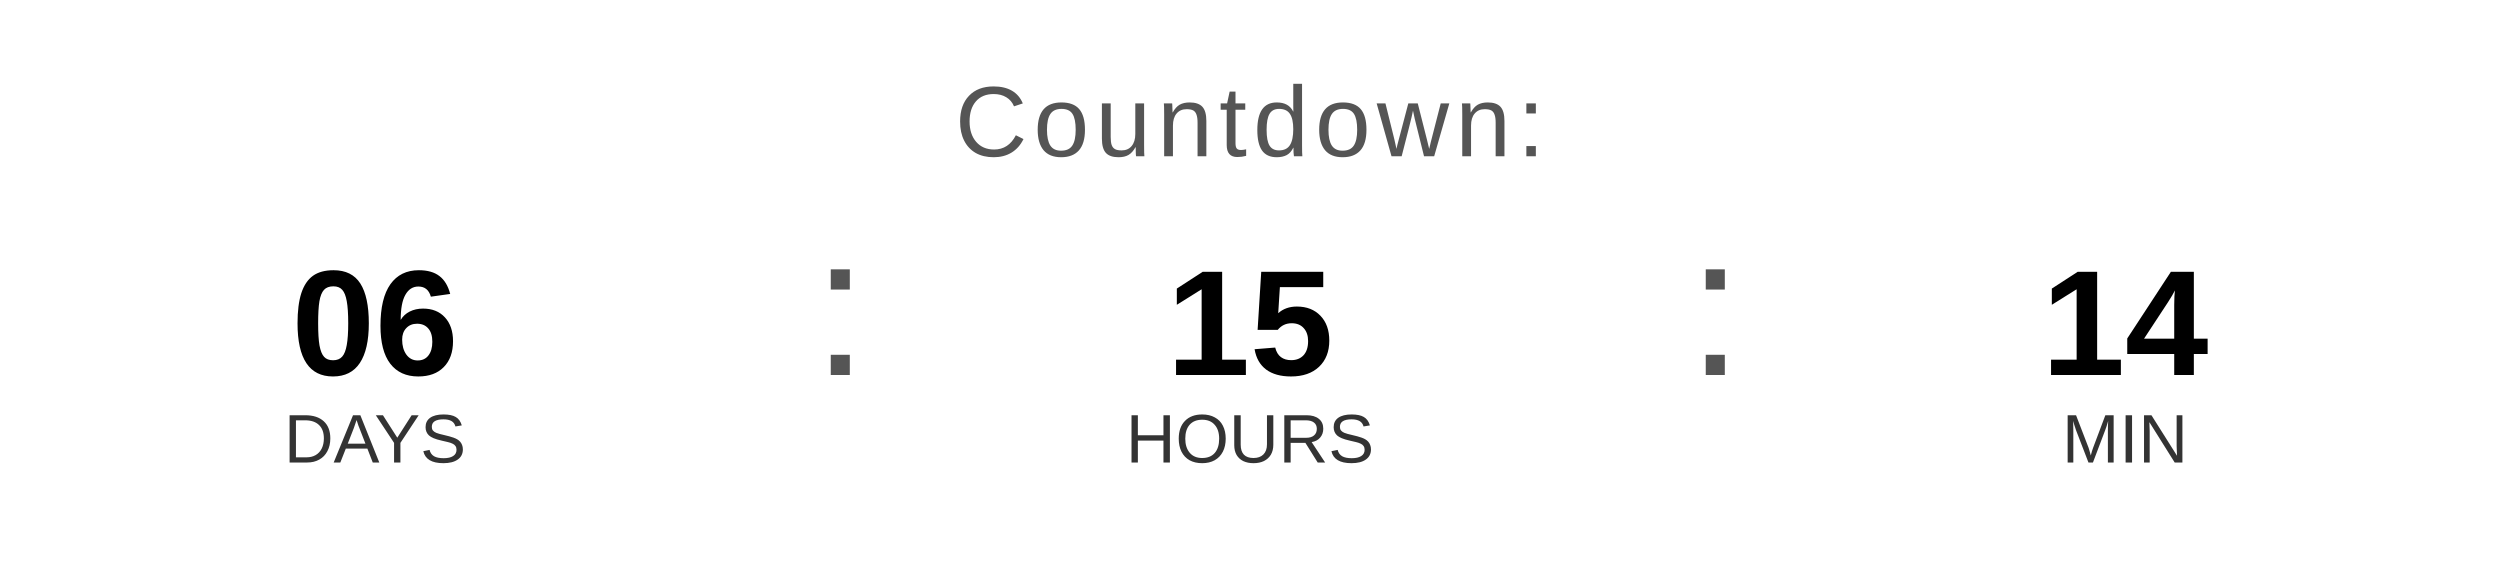
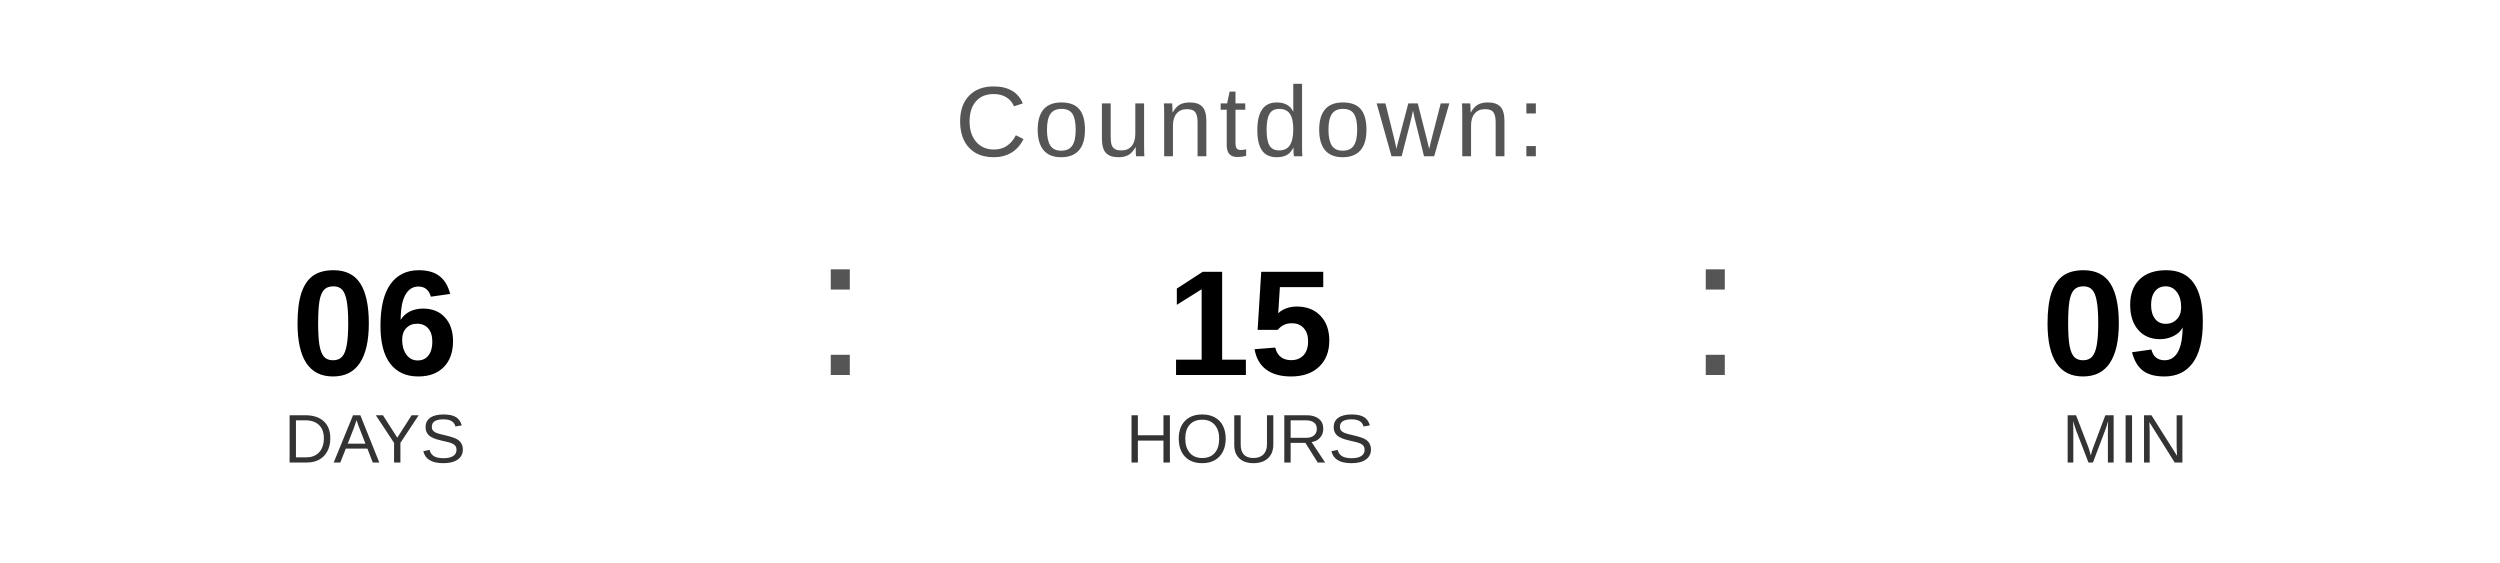
<svg xmlns="http://www.w3.org/2000/svg" width="400" height="90" viewBox="0 0 400 90">
  <text x="200" y="25" font-family="Arial, Helvetica, sans-serif" font-size="16" fill="#555555" text-anchor="middle" letter-spacing="1">
    Countdown:
  </text>
  <text x="60" y="60" font-family="Arial, Helvetica, sans-serif" font-size="24" font-weight="bold" fill="#000000" text-anchor="middle">06</text>
  <text x="60" y="74" font-family="Arial, Helvetica, sans-serif" font-size="11" fill="#333333" text-anchor="middle">DAYS</text>
  <text x="130" y="60" font-family="Arial, sans-serif" font-size="32" fill="#555555">:</text>
  <text x="200" y="60" font-family="Arial, Helvetica, sans-serif" font-size="24" font-weight="bold" fill="#000000" text-anchor="middle">15</text>
  <text x="200" y="74" font-family="Arial, Helvetica, sans-serif" font-size="11" fill="#333333" text-anchor="middle">HOURS</text>
  <text x="270" y="60" font-family="Arial, sans-serif" font-size="32" fill="#555555">:</text>
-   <text x="340" y="60" font-family="Arial, Helvetica, sans-serif" font-size="24" font-weight="bold" fill="#000000" text-anchor="middle">14</text>
+   <text x="340" y="60" font-family="Arial, Helvetica, sans-serif" font-size="24" font-weight="bold" fill="#000000" text-anchor="middle">09</text>
  <text x="340" y="74" font-family="Arial, Helvetica, sans-serif" font-size="11" fill="#333333" text-anchor="middle">MIN</text>
</svg>
